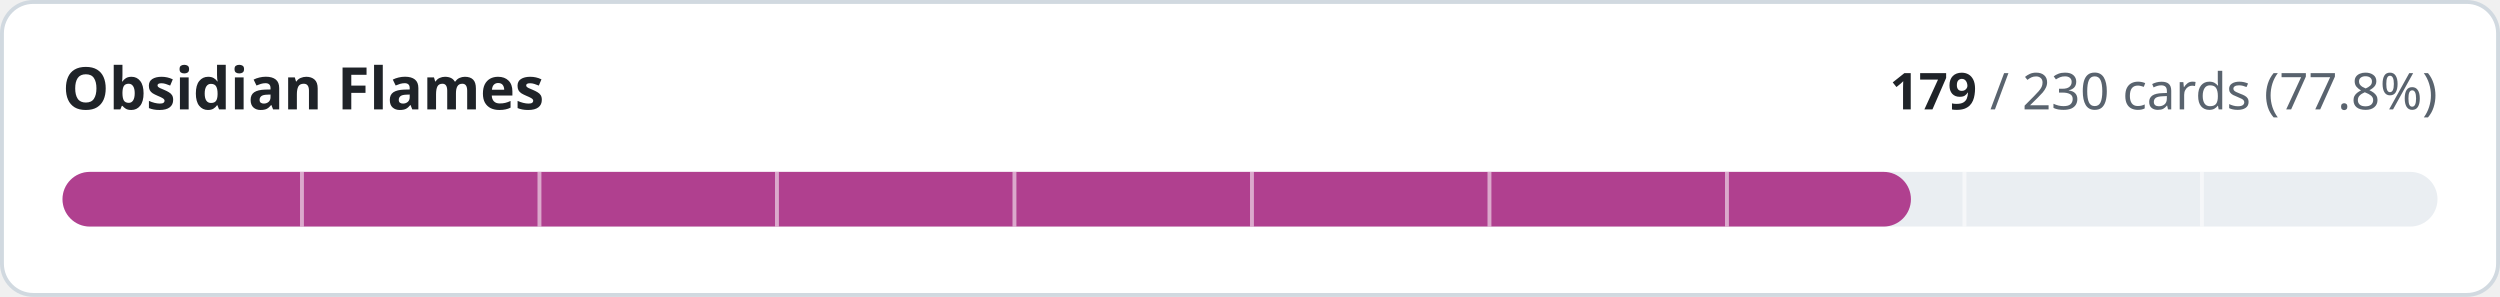
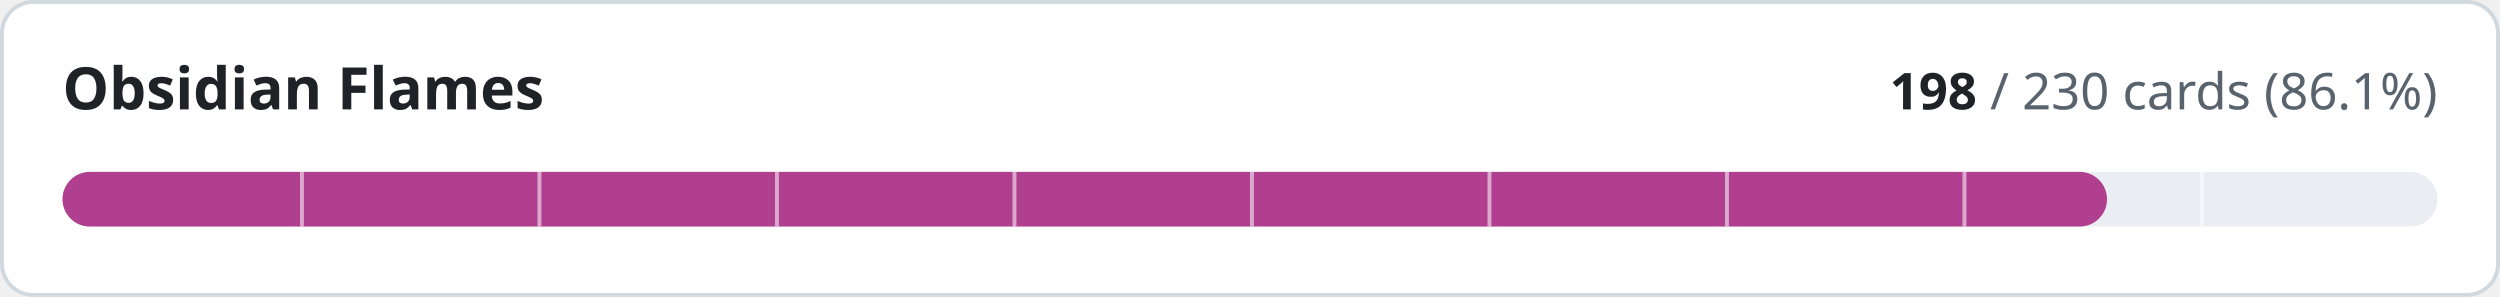
- <svg xmlns="http://www.w3.org/2000/svg" width="640" height="76" viewBox="0 0 640 76" role="img" aria-label="Obsidian Flames: 179 of 230 cards implemented">
+ <svg xmlns="http://www.w3.org/2000/svg" width="640" height="76" viewBox="0 0 640 76" role="img" aria-label="Obsidian Flames: 198 of 230 cards implemented">
  <style>
.t{fill:#1f2328}.m{fill:#59636e}.trk{fill:#eaeef2}.bd{stroke:#d1d9e0}.bg{fill:#ffffff}
@media (prefers-color-scheme:dark){.t{fill:#f0f6fc}.m{fill:#9198a1}.trk{fill:#262c36}.bd{stroke:#3d444d}.bg{fill:#0d1117}}
text{font-family:-apple-system,BlinkMacSystemFont,'Segoe UI','Noto Sans',Helvetica,Arial,sans-serif;font-variant-numeric:tabular-nums}
</style>
  <rect class="bg bd" x="0.5" y="0.5" width="639" height="75" rx="8" stroke-width="1" />
  <text class="t" x="16" y="28" font-size="15" font-weight="600">Obsidian Flames</text>
  <text class="m" x="624" y="28" font-size="13" text-anchor="end">
-     <tspan class="t" font-weight="600">179</tspan> / 230 cards (77.8%)</text>
+     <tspan class="t" font-weight="600">198</tspan> / 230 cards (86.1%)</text>
  <rect class="trk" x="16" y="44" width="608" height="14" rx="7" />
-   <rect x="16" y="44" width="473.2" height="14" rx="7" fill="#b0408f" />
+   <rect x="16" y="44" width="523.4" height="14" rx="7" fill="#b0408f" />
  <rect x="76.8" y="44" width="1" height="14" class="bg" opacity="0.55" />
  <rect x="137.6" y="44" width="1" height="14" class="bg" opacity="0.55" />
  <rect x="198.4" y="44" width="1" height="14" class="bg" opacity="0.55" />
  <rect x="259.2" y="44" width="1" height="14" class="bg" opacity="0.55" />
  <rect x="320.0" y="44" width="1" height="14" class="bg" opacity="0.55" />
  <rect x="380.8" y="44" width="1" height="14" class="bg" opacity="0.55" />
  <rect x="441.6" y="44" width="1" height="14" class="bg" opacity="0.55" />
  <rect x="502.4" y="44" width="1" height="14" class="bg" opacity="0.55" />
  <rect x="563.2" y="44" width="1" height="14" class="bg" opacity="0.55" />
</svg>
